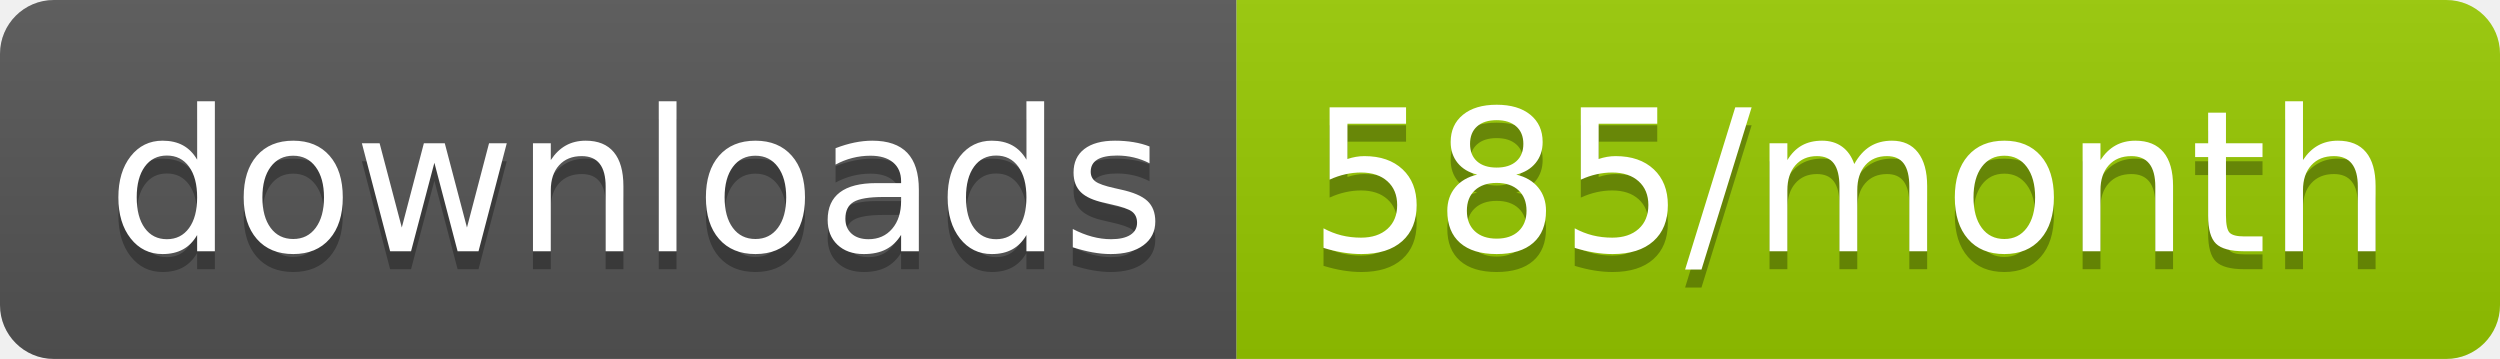
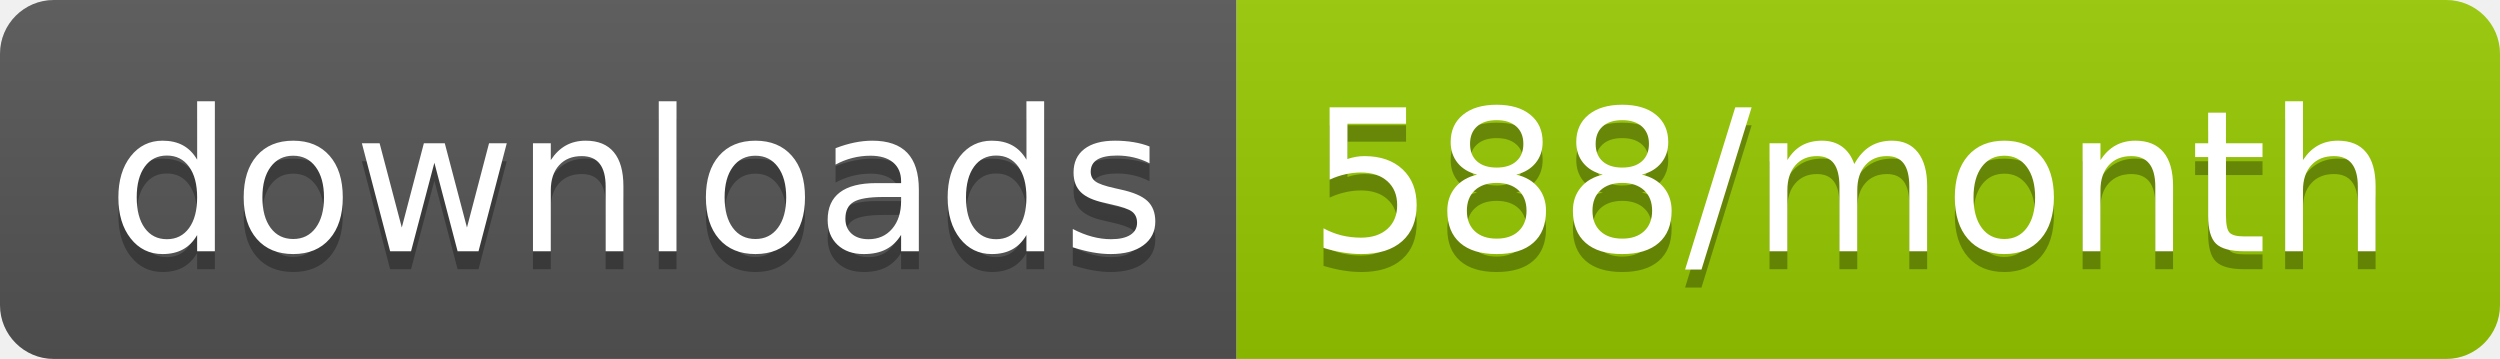
<svg xmlns="http://www.w3.org/2000/svg" width="139.3" height="20">
  <linearGradient id="smooth" x2="0" y2="100%">
    <stop offset="0" stop-color="#bbb" stop-opacity=".1" />
    <stop offset="1" stop-opacity=".1" />
  </linearGradient>
  <clipPath id="round">
    <rect width="139.3" height="20" rx="3" fill="#fff" />
  </clipPath>
  <g clip-path="url(#round)">
    <rect width="68.9" height="20" fill="#555" />
    <rect x="68.9" width="70.4" height="20" fill="#97CA00" />
    <rect width="139.3" height="20" fill="url(#smooth)" />
  </g>
  <g fill="#fff" text-anchor="middle" font-family="DejaVu Sans,Verdana,Geneva,sans-serif" font-size="110">
    <text x="354.5" y="150" fill="#010101" fill-opacity=".3" transform="scale(0.1)" textLength="589.0" lengthAdjust="spacing">downloads</text>
    <text x="354.5" y="140" transform="scale(0.1)" textLength="589.0" lengthAdjust="spacing">downloads</text>
-     <text x="1031.0" y="150" fill="#010101" fill-opacity=".3" transform="scale(0.1)" textLength="604.0" lengthAdjust="spacing">585/month</text>
-     <text x="1031.0" y="140" transform="scale(0.1)" textLength="604.0" lengthAdjust="spacing">585/month</text>
+     <text x="1031.0" y="150" fill="#010101" fill-opacity=".3" transform="scale(0.1)" textLength="604.0" lengthAdjust="spacing">588/month</text>
+     <text x="1031.0" y="140" transform="scale(0.1)" textLength="604.0" lengthAdjust="spacing">588/month</text>
  </g>
</svg>
